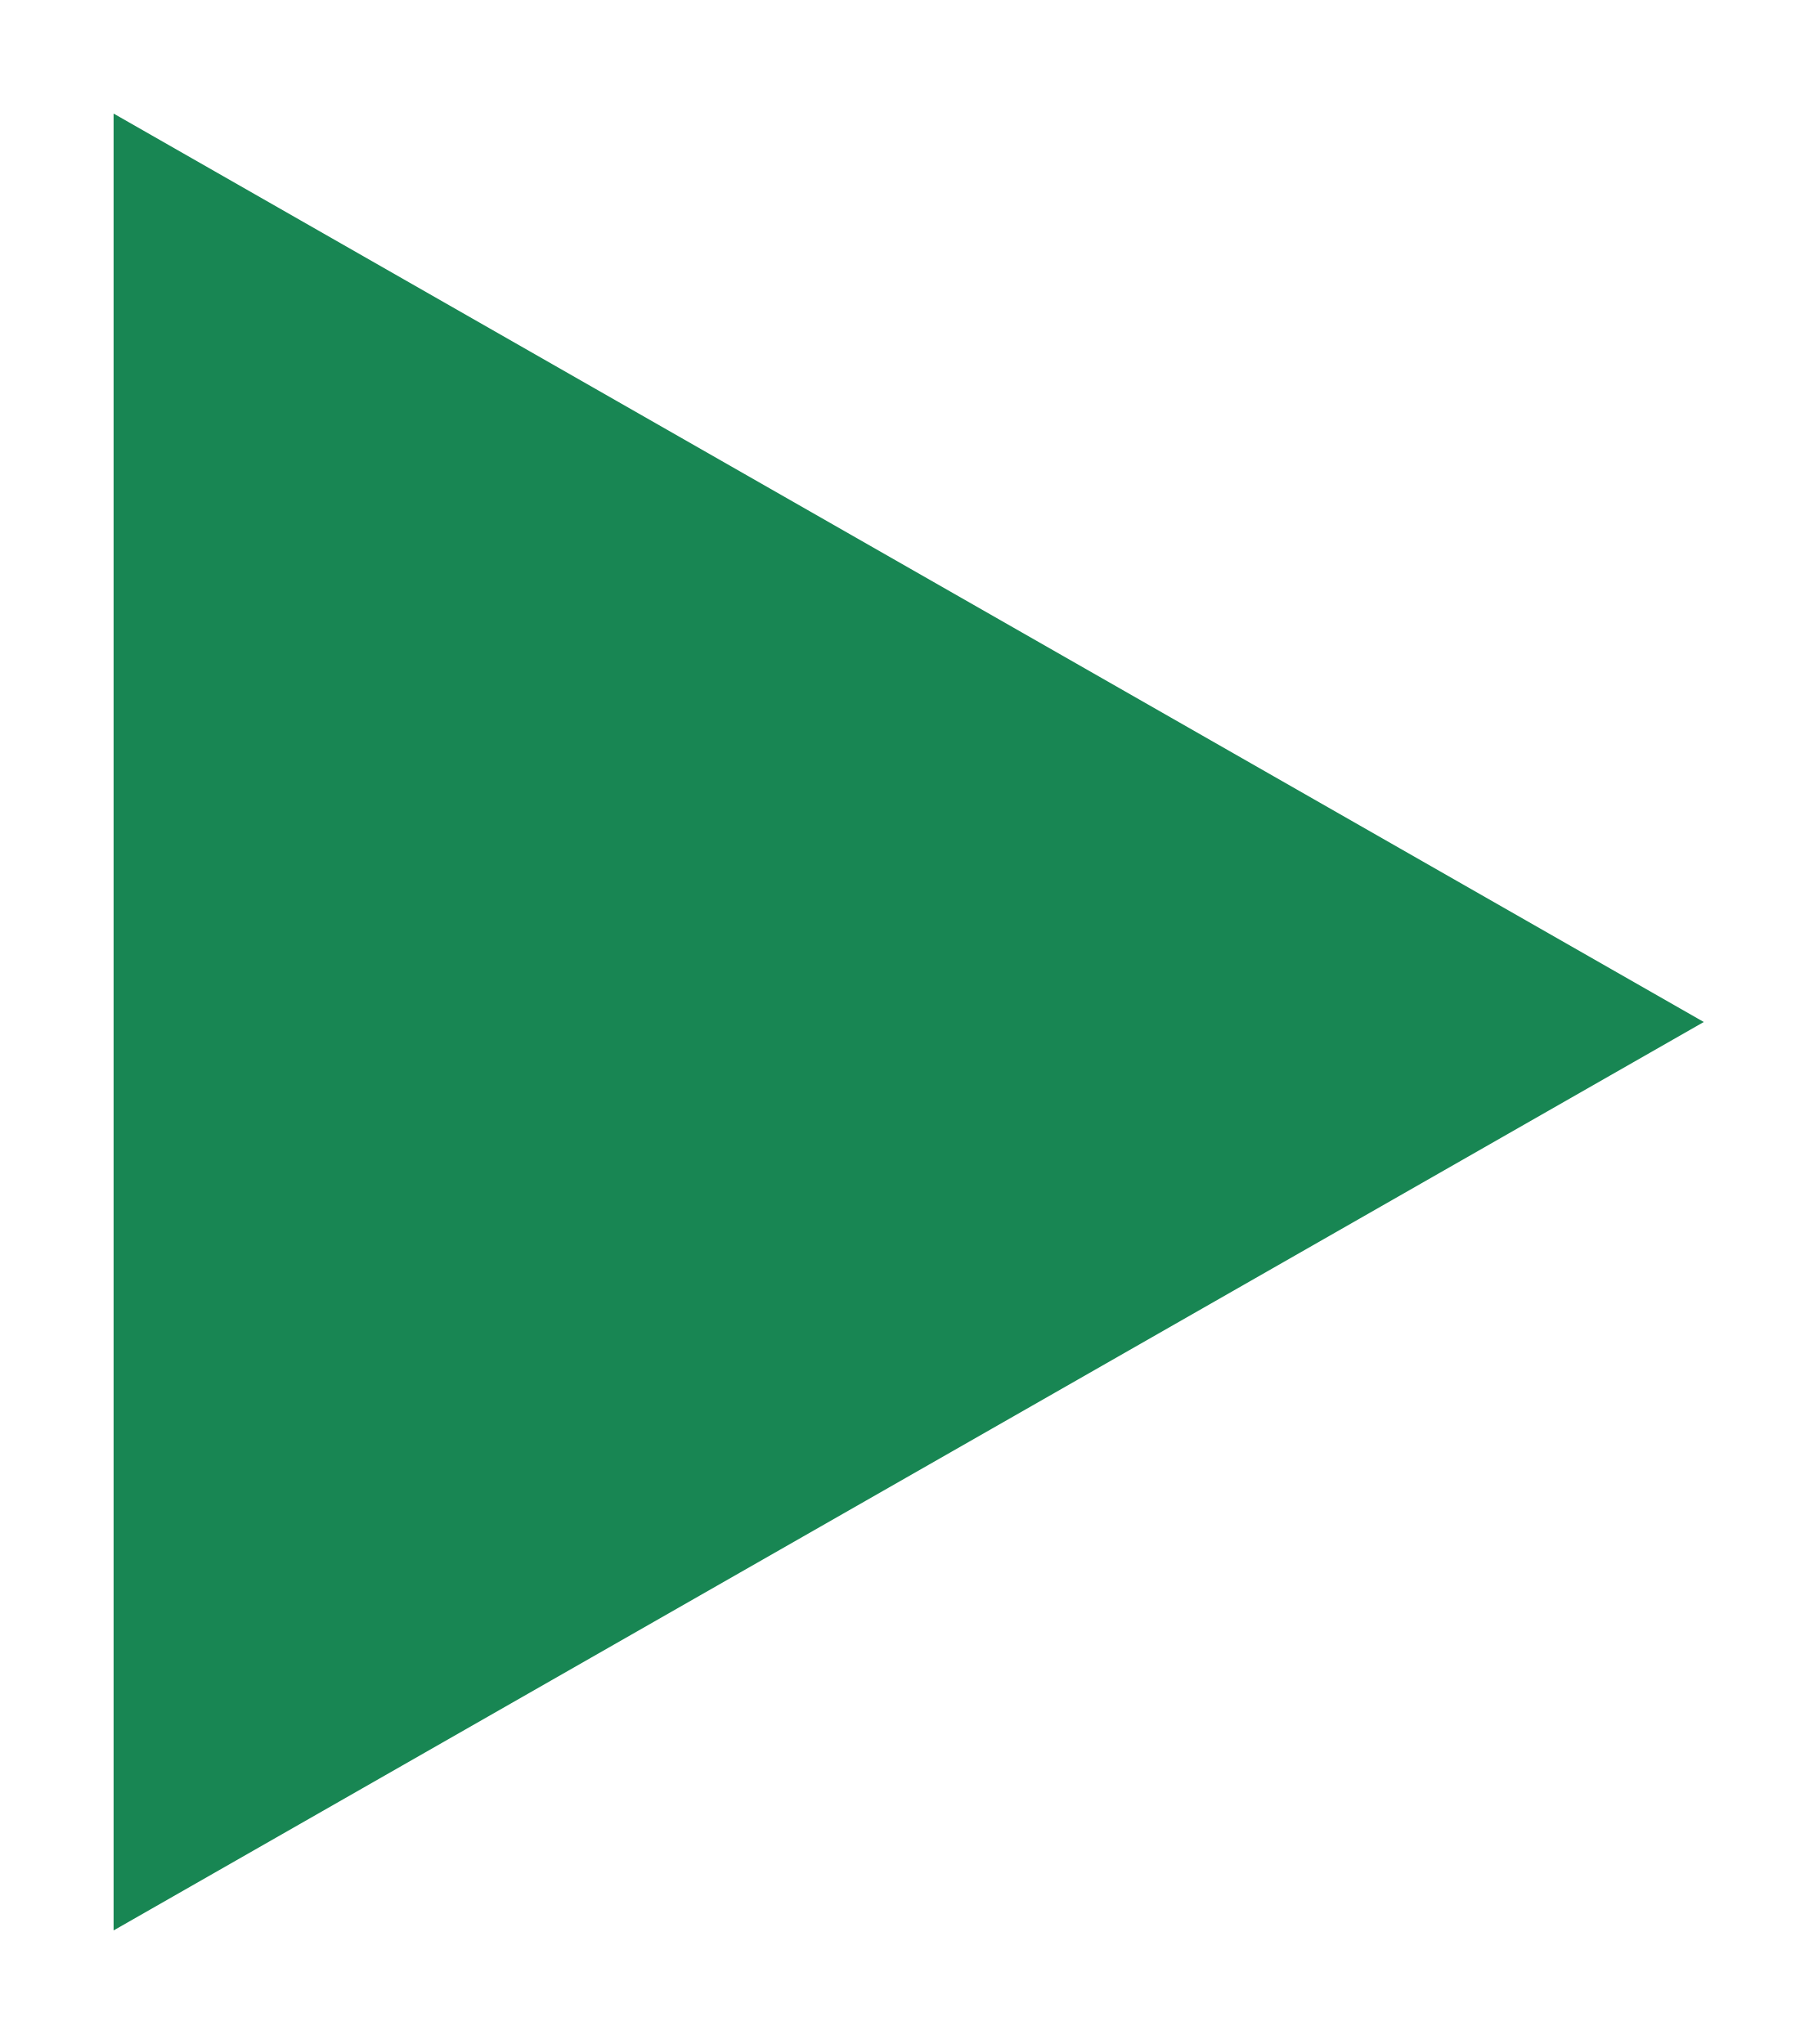
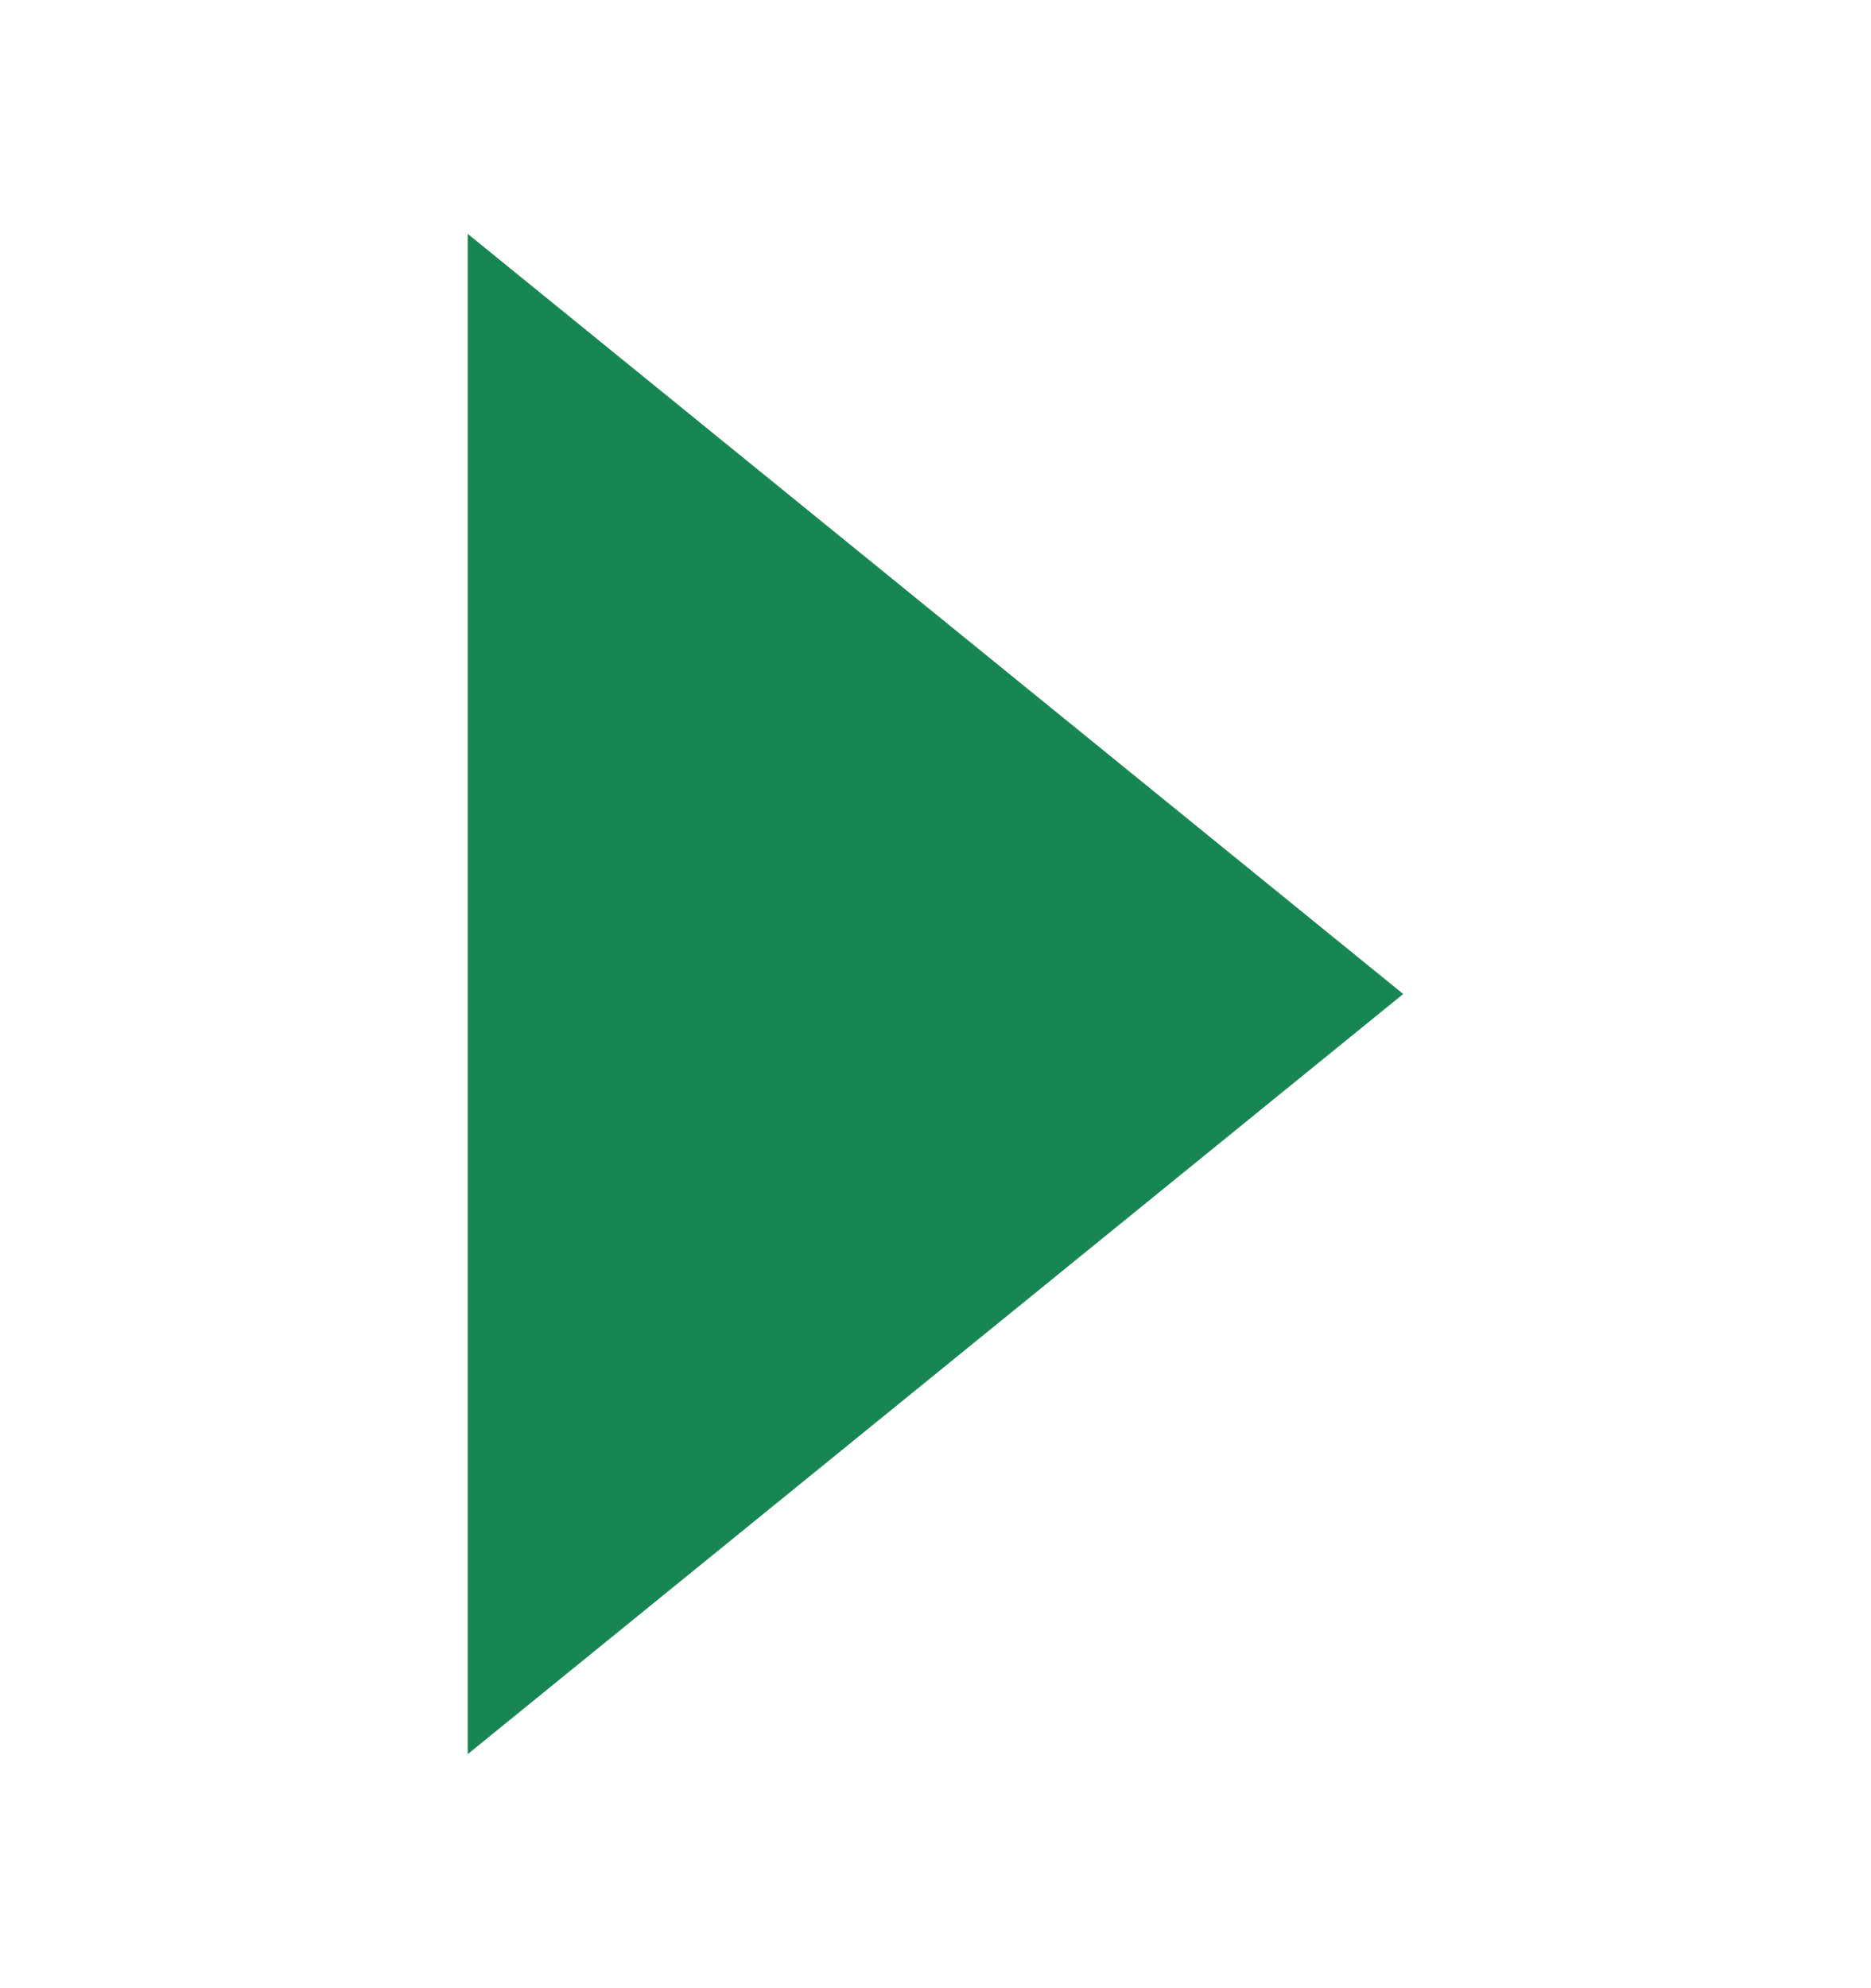
- <svg xmlns="http://www.w3.org/2000/svg" width="16" height="18" viewBox="0 0 16 18" fill="none">
-   <path d="M15 9L1 17V1L15 9Z" fill="#188653" />
+ <svg xmlns="http://www.w3.org/2000/svg" width="16" height="17" viewBox="0 0 16 17" fill="none">
+   <path d="M12 8.5L4 15L4 2L12 8.5Z" fill="#188653" />
</svg>
